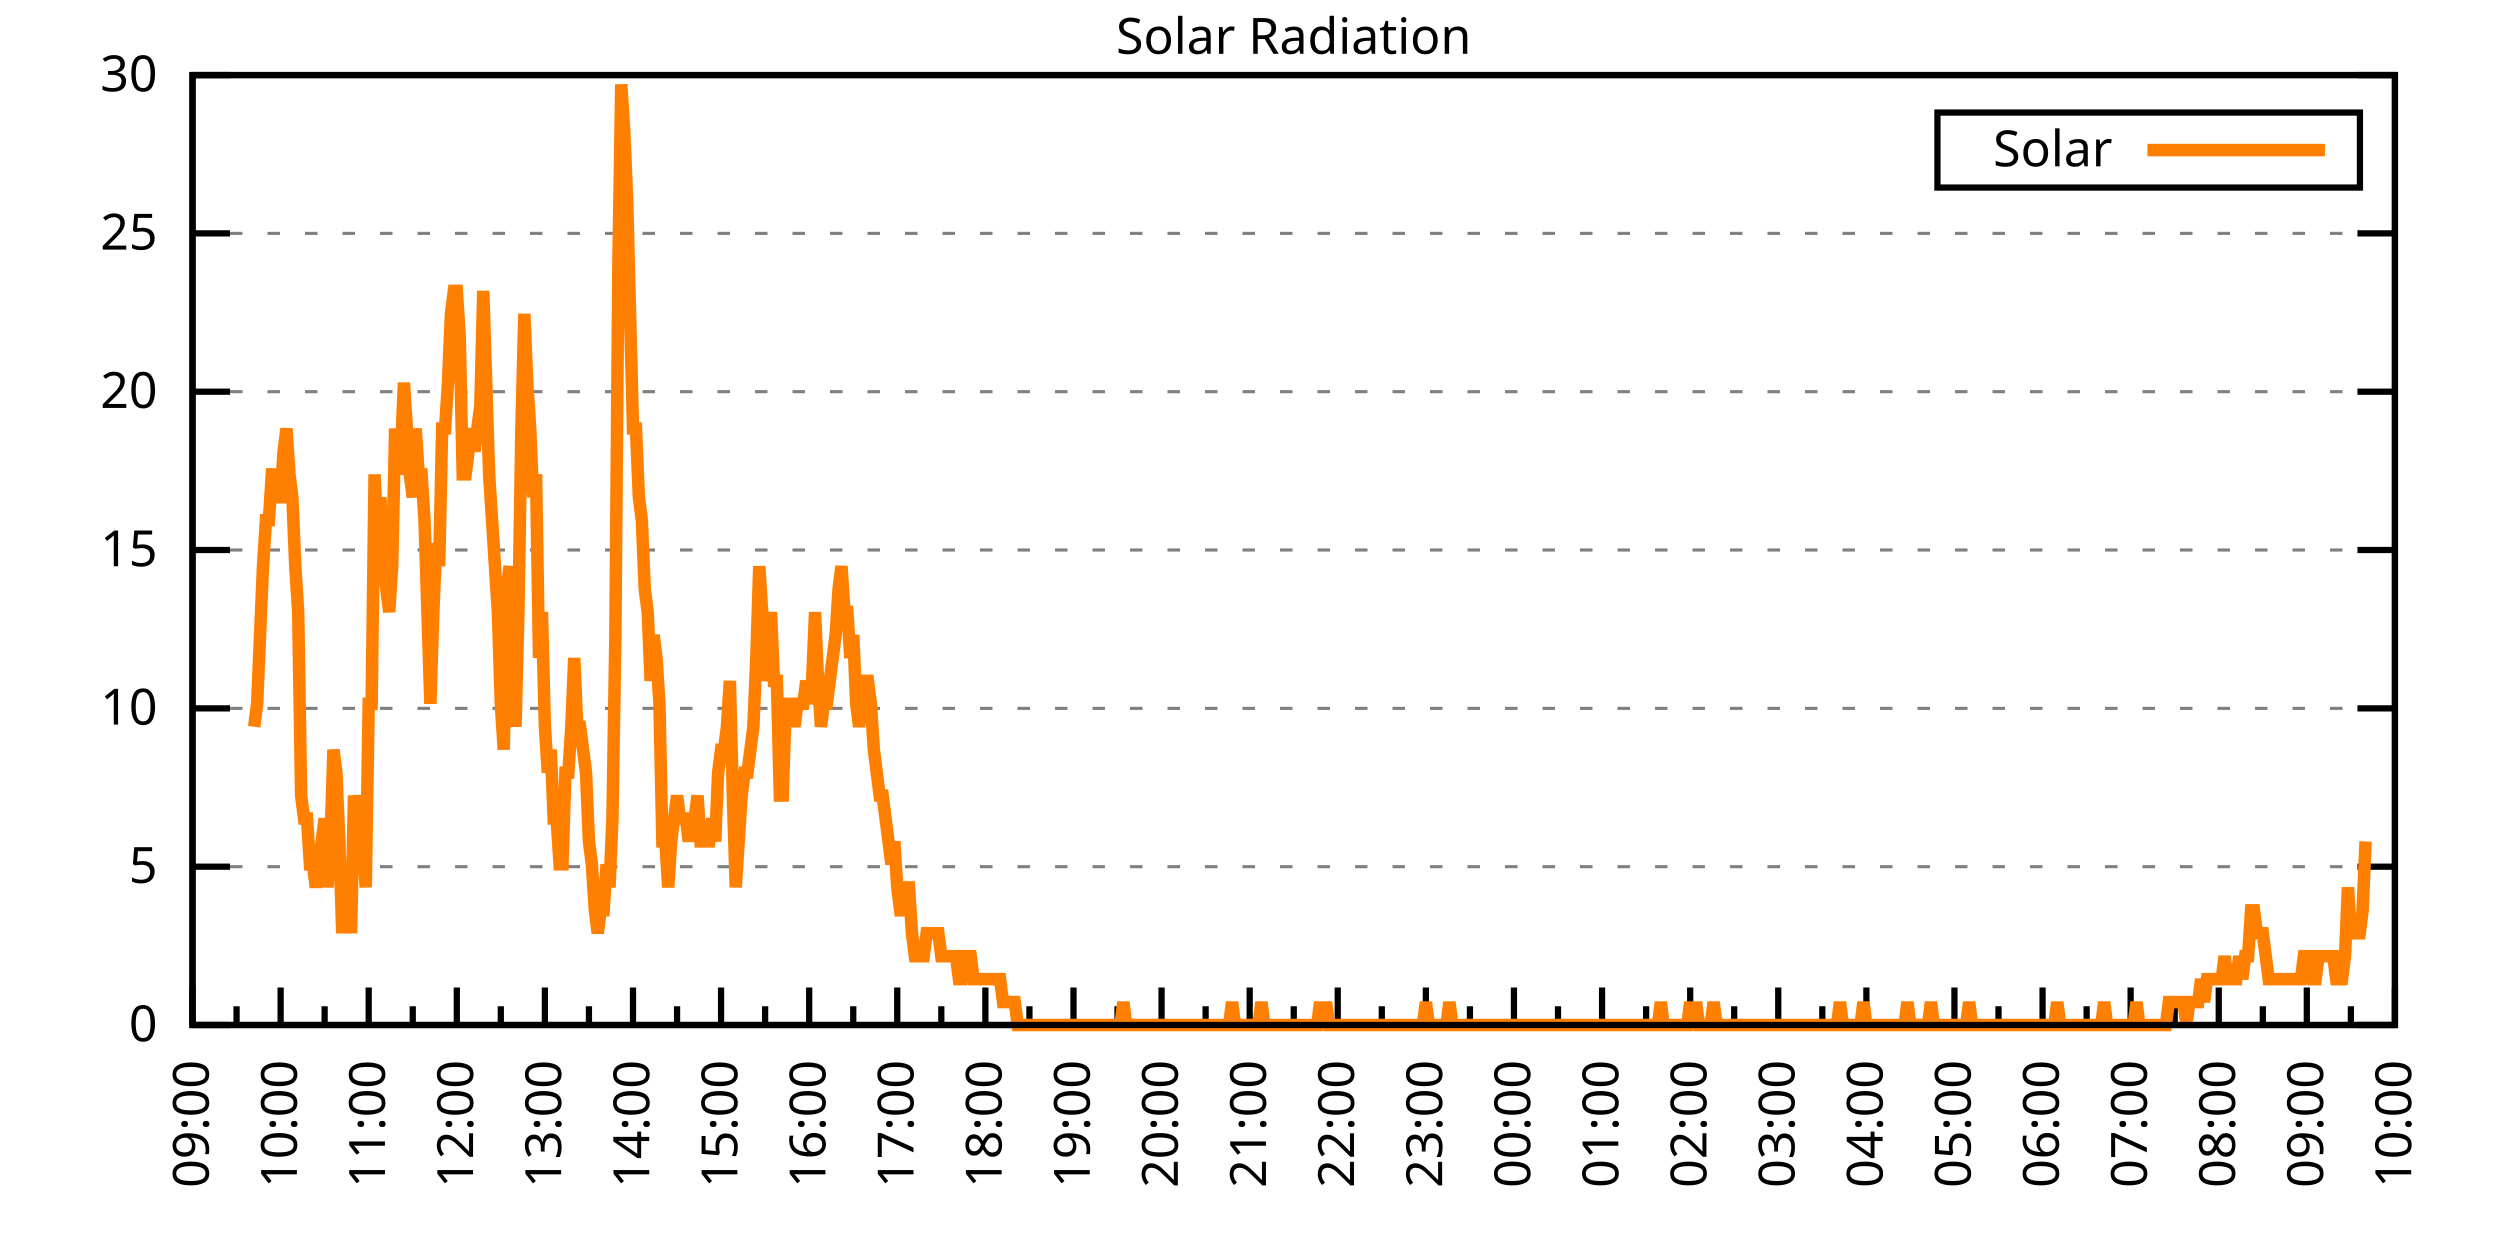
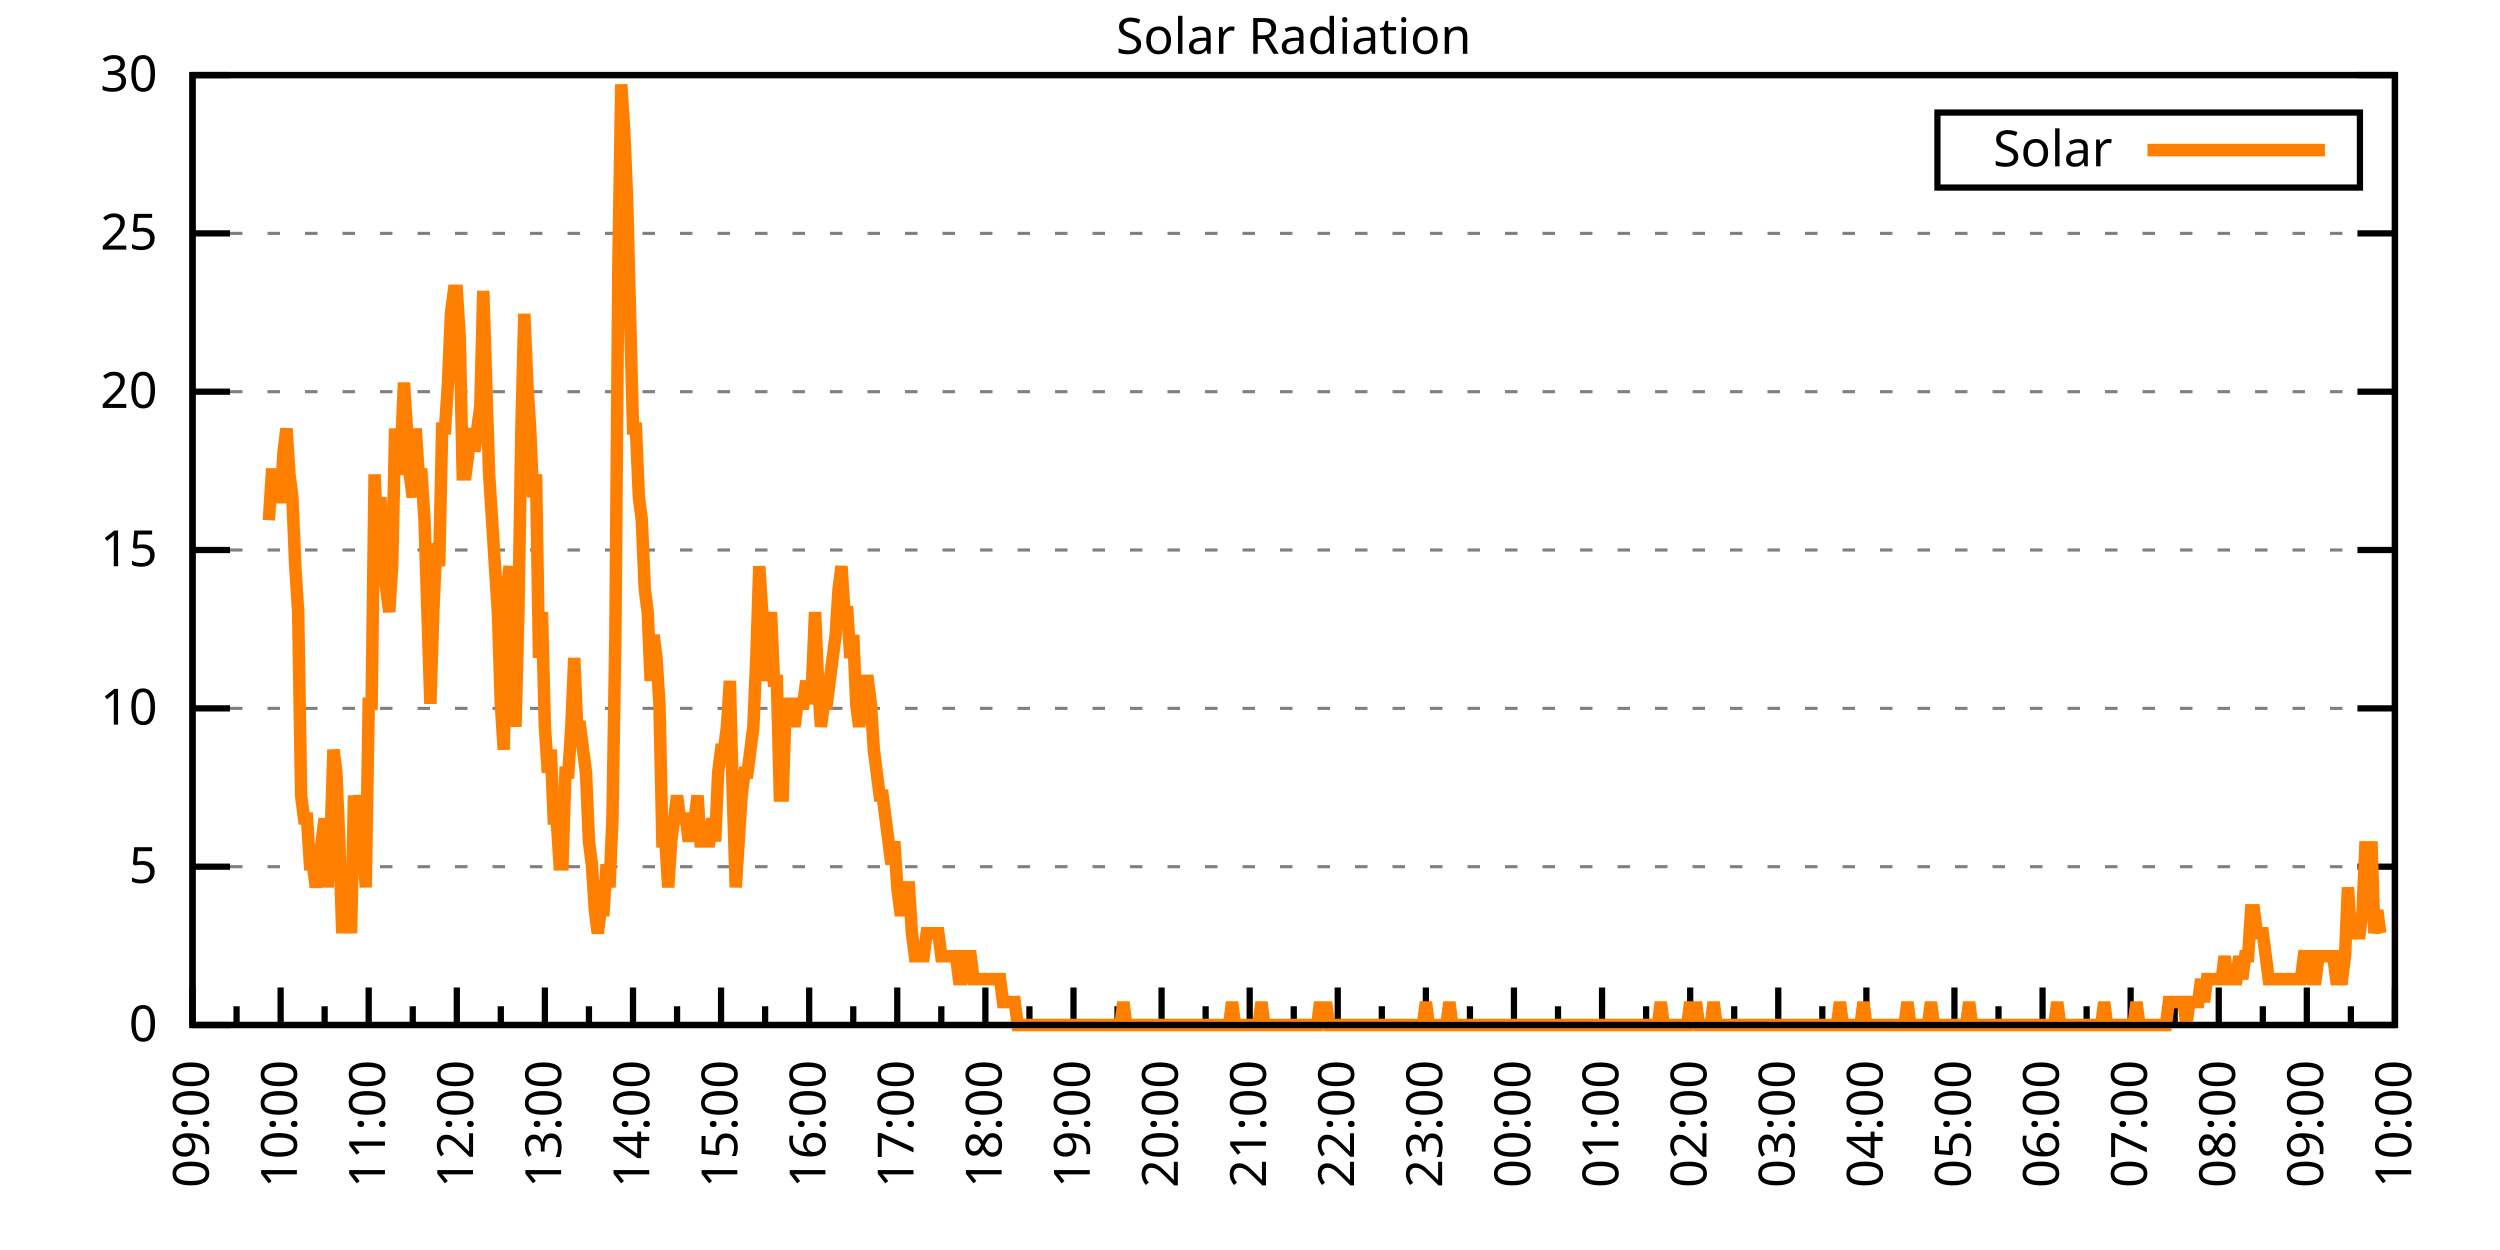
<svg xmlns="http://www.w3.org/2000/svg" xmlns:xlink="http://www.w3.org/1999/xlink" width="400" height="200" viewBox="0 0 400 200">
  <g id="gnuplot_canvas">
    <rect x="0" y="0" width="400" height="200" fill="none" />
    <defs>
      <circle id="gpDot" r="0.5" stroke-width="0.5" stroke="currentColor" />
      <path id="gpPt0" stroke-width="0.333" stroke="currentColor" d="M-1,0 h2 M0,-1 v2" />
      <path id="gpPt1" stroke-width="0.333" stroke="currentColor" d="M-1,-1 L1,1 M1,-1 L-1,1" />
      <path id="gpPt2" stroke-width="0.333" stroke="currentColor" d="M-1,0 L1,0 M0,-1 L0,1 M-1,-1 L1,1 M-1,1 L1,-1" />
      <rect id="gpPt3" stroke-width="0.333" stroke="currentColor" x="-1" y="-1" width="2" height="2" />
      <rect id="gpPt4" stroke-width="0.333" stroke="currentColor" fill="currentColor" x="-1" y="-1" width="2" height="2" />
      <circle id="gpPt5" stroke-width="0.333" stroke="currentColor" cx="0" cy="0" r="1" />
      <use xlink:href="#gpPt5" id="gpPt6" fill="currentColor" stroke="none" />
      <path id="gpPt7" stroke-width="0.333" stroke="currentColor" d="M0,-1.33 L-1.33,0.67 L1.33,0.67 z" />
      <use xlink:href="#gpPt7" id="gpPt8" fill="currentColor" stroke="none" />
      <use xlink:href="#gpPt7" id="gpPt9" stroke="currentColor" transform="rotate(180)" />
      <use xlink:href="#gpPt9" id="gpPt10" fill="currentColor" stroke="none" />
      <use xlink:href="#gpPt3" id="gpPt11" stroke="currentColor" transform="rotate(45)" />
      <use xlink:href="#gpPt11" id="gpPt12" fill="currentColor" stroke="none" />
      <path id="gpPt13" stroke-width="0.333" stroke="currentColor" d="M0,1.330 L1.265,0.411 L0.782,-1.067 L-0.782,-1.076 L-1.265,0.411 z" />
      <use xlink:href="#gpPt13" id="gpPt14" fill="currentColor" stroke="none" />
      <filter id="textbox" filterUnits="objectBoundingBox" x="0" y="0" height="1" width="1">
        <feFlood flood-color="white" flood-opacity="1" result="bgnd" />
        <feComposite in="SourceGraphic" in2="bgnd" operator="atop" />
      </filter>
      <filter id="greybox" filterUnits="objectBoundingBox" x="0" y="0" height="1" width="1">
        <feFlood flood-color="lightgrey" flood-opacity="1" result="grey" />
        <feComposite in="SourceGraphic" in2="grey" operator="atop" />
      </filter>
    </defs>
    <g fill="none" color="white" stroke="currentColor" stroke-width="1.00" stroke-linecap="butt" stroke-linejoin="miter">
</g>
    <g fill="none" color="black" stroke="currentColor" stroke-width="1.00" stroke-linecap="butt" stroke-linejoin="miter">
      <g stroke="none" shape-rendering="crispEdges">
        <polygon fill="rgb(255, 255, 255)" points="30.80,164.00 383.18,164.00 383.18,12.02 30.80,12.02 " />
      </g>
    </g>
    <g fill="none" color="black" stroke="currentColor" stroke-width="1.00" stroke-linecap="butt" stroke-linejoin="miter">
</g>
    <g fill="none" color="black" stroke="black" stroke-width="0.50" stroke-linecap="butt" stroke-linejoin="miter">
</g>
    <g fill="none" color="gray" stroke="currentColor" stroke-width="0.50" stroke-linecap="butt" stroke-linejoin="miter">
      <path stroke="gray" stroke-dasharray="2,4" class="gridline" d="M30.80,164.00 L383.19,164.00  " />
    </g>
    <g fill="none" color="gray" stroke="gray" stroke-width="1.00" stroke-linecap="butt" stroke-linejoin="miter">
</g>
    <g fill="none" color="black" stroke="currentColor" stroke-width="1.00" stroke-linecap="butt" stroke-linejoin="miter">
      <path stroke="black" d="M30.80,164.00 L36.80,164.00 M383.19,164.00 L377.19,164.00  " />
      <g transform="translate(25.20,166.60)" stroke="none" fill="black" font-family="Sans" font-size="8.00" text-anchor="end">
        <text>
          <tspan font-family="Sans"> 0</tspan>
        </text>
      </g>
    </g>
    <g fill="none" color="black" stroke="currentColor" stroke-width="1.00" stroke-linecap="butt" stroke-linejoin="miter">
</g>
    <g fill="none" color="black" stroke="black" stroke-width="0.50" stroke-linecap="butt" stroke-linejoin="miter">
</g>
    <g fill="none" color="gray" stroke="currentColor" stroke-width="0.50" stroke-linecap="butt" stroke-linejoin="miter">
      <path stroke="gray" stroke-dasharray="2,4" class="gridline" d="M30.80,138.67 L383.19,138.67  " />
    </g>
    <g fill="none" color="gray" stroke="gray" stroke-width="1.00" stroke-linecap="butt" stroke-linejoin="miter">
</g>
    <g fill="none" color="black" stroke="currentColor" stroke-width="1.00" stroke-linecap="butt" stroke-linejoin="miter">
      <path stroke="black" d="M30.80,138.67 L36.80,138.67 M383.19,138.67 L377.19,138.67  " />
      <g transform="translate(25.20,141.27)" stroke="none" fill="black" font-family="Sans" font-size="8.00" text-anchor="end">
        <text>
          <tspan font-family="Sans"> 5</tspan>
        </text>
      </g>
    </g>
    <g fill="none" color="black" stroke="currentColor" stroke-width="1.00" stroke-linecap="butt" stroke-linejoin="miter">
</g>
    <g fill="none" color="black" stroke="black" stroke-width="0.50" stroke-linecap="butt" stroke-linejoin="miter">
</g>
    <g fill="none" color="gray" stroke="currentColor" stroke-width="0.50" stroke-linecap="butt" stroke-linejoin="miter">
      <path stroke="gray" stroke-dasharray="2,4" class="gridline" d="M30.80,113.34 L383.19,113.34  " />
    </g>
    <g fill="none" color="gray" stroke="gray" stroke-width="1.00" stroke-linecap="butt" stroke-linejoin="miter">
</g>
    <g fill="none" color="black" stroke="currentColor" stroke-width="1.00" stroke-linecap="butt" stroke-linejoin="miter">
      <path stroke="black" d="M30.80,113.34 L36.80,113.34 M383.19,113.34 L377.19,113.34  " />
      <g transform="translate(25.20,115.94)" stroke="none" fill="black" font-family="Sans" font-size="8.00" text-anchor="end">
        <text>
          <tspan font-family="Sans"> 10</tspan>
        </text>
      </g>
    </g>
    <g fill="none" color="black" stroke="currentColor" stroke-width="1.00" stroke-linecap="butt" stroke-linejoin="miter">
</g>
    <g fill="none" color="black" stroke="black" stroke-width="0.50" stroke-linecap="butt" stroke-linejoin="miter">
</g>
    <g fill="none" color="gray" stroke="currentColor" stroke-width="0.50" stroke-linecap="butt" stroke-linejoin="miter">
      <path stroke="gray" stroke-dasharray="2,4" class="gridline" d="M30.80,88.00 L383.19,88.00  " />
    </g>
    <g fill="none" color="gray" stroke="gray" stroke-width="1.00" stroke-linecap="butt" stroke-linejoin="miter">
</g>
    <g fill="none" color="black" stroke="currentColor" stroke-width="1.00" stroke-linecap="butt" stroke-linejoin="miter">
      <path stroke="black" d="M30.80,88.00 L36.80,88.00 M383.19,88.00 L377.19,88.00  " />
      <g transform="translate(25.20,90.60)" stroke="none" fill="black" font-family="Sans" font-size="8.00" text-anchor="end">
        <text>
          <tspan font-family="Sans"> 15</tspan>
        </text>
      </g>
    </g>
    <g fill="none" color="black" stroke="currentColor" stroke-width="1.00" stroke-linecap="butt" stroke-linejoin="miter">
</g>
    <g fill="none" color="black" stroke="black" stroke-width="0.50" stroke-linecap="butt" stroke-linejoin="miter">
</g>
    <g fill="none" color="gray" stroke="currentColor" stroke-width="0.50" stroke-linecap="butt" stroke-linejoin="miter">
      <path stroke="gray" stroke-dasharray="2,4" class="gridline" d="M30.80,62.67 L383.19,62.67  " />
    </g>
    <g fill="none" color="gray" stroke="gray" stroke-width="1.00" stroke-linecap="butt" stroke-linejoin="miter">
</g>
    <g fill="none" color="black" stroke="currentColor" stroke-width="1.00" stroke-linecap="butt" stroke-linejoin="miter">
      <path stroke="black" d="M30.80,62.67 L36.80,62.67 M383.19,62.67 L377.19,62.67  " />
      <g transform="translate(25.20,65.27)" stroke="none" fill="black" font-family="Sans" font-size="8.00" text-anchor="end">
        <text>
          <tspan font-family="Sans"> 20</tspan>
        </text>
      </g>
    </g>
    <g fill="none" color="black" stroke="currentColor" stroke-width="1.00" stroke-linecap="butt" stroke-linejoin="miter">
</g>
    <g fill="none" color="black" stroke="black" stroke-width="0.50" stroke-linecap="butt" stroke-linejoin="miter">
</g>
    <g fill="none" color="gray" stroke="currentColor" stroke-width="0.50" stroke-linecap="butt" stroke-linejoin="miter">
      <path stroke="gray" stroke-dasharray="2,4" class="gridline" d="M30.80,37.34 L383.19,37.34  " />
    </g>
    <g fill="none" color="gray" stroke="gray" stroke-width="1.00" stroke-linecap="butt" stroke-linejoin="miter">
</g>
    <g fill="none" color="black" stroke="currentColor" stroke-width="1.00" stroke-linecap="butt" stroke-linejoin="miter">
      <path stroke="black" d="M30.80,37.34 L36.80,37.34 M383.19,37.34 L377.19,37.34  " />
      <g transform="translate(25.20,39.94)" stroke="none" fill="black" font-family="Sans" font-size="8.00" text-anchor="end">
        <text>
          <tspan font-family="Sans"> 25</tspan>
        </text>
      </g>
    </g>
    <g fill="none" color="black" stroke="currentColor" stroke-width="1.00" stroke-linecap="butt" stroke-linejoin="miter">
</g>
    <g fill="none" color="black" stroke="black" stroke-width="0.50" stroke-linecap="butt" stroke-linejoin="miter">
</g>
    <g fill="none" color="gray" stroke="currentColor" stroke-width="0.50" stroke-linecap="butt" stroke-linejoin="miter">
      <path stroke="gray" stroke-dasharray="2,4" class="gridline" d="M30.80,12.01 L383.19,12.01  " />
    </g>
    <g fill="none" color="gray" stroke="gray" stroke-width="1.00" stroke-linecap="butt" stroke-linejoin="miter">
</g>
    <g fill="none" color="black" stroke="currentColor" stroke-width="1.00" stroke-linecap="butt" stroke-linejoin="miter">
      <path stroke="black" d="M30.80,12.01 L36.80,12.01 M383.19,12.01 L377.19,12.01  " />
      <g transform="translate(25.20,14.61)" stroke="none" fill="black" font-family="Sans" font-size="8.00" text-anchor="end">
        <text>
          <tspan font-family="Sans"> 30</tspan>
        </text>
      </g>
    </g>
    <g fill="none" color="black" stroke="currentColor" stroke-width="1.00" stroke-linecap="butt" stroke-linejoin="miter">
      <path stroke="black" d="M30.80,164.00 L30.80,158.00  " />
      <g transform="translate(33.40,169.60) rotate(270)" stroke="none" fill="black" font-family="Sans" font-size="8.00" text-anchor="end">
        <text>
          <tspan font-family="Sans">09:00</tspan>
        </text>
      </g>
    </g>
    <g fill="none" color="black" stroke="currentColor" stroke-width="1.00" stroke-linecap="butt" stroke-linejoin="miter">
      <path stroke="black" d="M37.85,164.00 L37.85,161.00 M44.90,164.00 L44.90,158.00  " />
      <g transform="translate(47.50,169.60) rotate(270)" stroke="none" fill="black" font-family="Sans" font-size="8.00" text-anchor="end">
        <text>
          <tspan font-family="Sans">10:00</tspan>
        </text>
      </g>
    </g>
    <g fill="none" color="black" stroke="currentColor" stroke-width="1.00" stroke-linecap="butt" stroke-linejoin="miter">
      <path stroke="black" d="M51.94,164.00 L51.94,161.00 M58.99,164.00 L58.99,158.00  " />
      <g transform="translate(61.59,169.60) rotate(270)" stroke="none" fill="black" font-family="Sans" font-size="8.00" text-anchor="end">
        <text>
          <tspan font-family="Sans">11:00</tspan>
        </text>
      </g>
    </g>
    <g fill="none" color="black" stroke="currentColor" stroke-width="1.00" stroke-linecap="butt" stroke-linejoin="miter">
      <path stroke="black" d="M66.04,164.00 L66.04,161.00 M73.09,164.00 L73.09,158.00  " />
      <g transform="translate(75.69,169.60) rotate(270)" stroke="none" fill="black" font-family="Sans" font-size="8.00" text-anchor="end">
        <text>
          <tspan font-family="Sans">12:00</tspan>
        </text>
      </g>
    </g>
    <g fill="none" color="black" stroke="currentColor" stroke-width="1.00" stroke-linecap="butt" stroke-linejoin="miter">
      <path stroke="black" d="M80.13,164.00 L80.13,161.00 M87.18,164.00 L87.18,158.00  " />
      <g transform="translate(89.78,169.60) rotate(270)" stroke="none" fill="black" font-family="Sans" font-size="8.00" text-anchor="end">
        <text>
          <tspan font-family="Sans">13:00</tspan>
        </text>
      </g>
    </g>
    <g fill="none" color="black" stroke="currentColor" stroke-width="1.00" stroke-linecap="butt" stroke-linejoin="miter">
      <path stroke="black" d="M94.23,164.00 L94.23,161.00 M101.28,164.00 L101.28,158.00  " />
      <g transform="translate(103.88,169.60) rotate(270)" stroke="none" fill="black" font-family="Sans" font-size="8.00" text-anchor="end">
        <text>
          <tspan font-family="Sans">14:00</tspan>
        </text>
      </g>
    </g>
    <g fill="none" color="black" stroke="currentColor" stroke-width="1.00" stroke-linecap="butt" stroke-linejoin="miter">
      <path stroke="black" d="M108.33,164.00 L108.33,161.00 M115.37,164.00 L115.37,158.00  " />
      <g transform="translate(117.97,169.60) rotate(270)" stroke="none" fill="black" font-family="Sans" font-size="8.00" text-anchor="end">
        <text>
          <tspan font-family="Sans">15:00</tspan>
        </text>
      </g>
    </g>
    <g fill="none" color="black" stroke="currentColor" stroke-width="1.00" stroke-linecap="butt" stroke-linejoin="miter">
      <path stroke="black" d="M122.42,164.00 L122.42,161.00 M129.47,164.00 L129.47,158.00  " />
      <g transform="translate(132.07,169.60) rotate(270)" stroke="none" fill="black" font-family="Sans" font-size="8.00" text-anchor="end">
        <text>
          <tspan font-family="Sans">16:00</tspan>
        </text>
      </g>
    </g>
    <g fill="none" color="black" stroke="currentColor" stroke-width="1.00" stroke-linecap="butt" stroke-linejoin="miter">
      <path stroke="black" d="M136.52,164.00 L136.52,161.00 M143.56,164.00 L143.56,158.00  " />
      <g transform="translate(146.16,169.60) rotate(270)" stroke="none" fill="black" font-family="Sans" font-size="8.00" text-anchor="end">
        <text>
          <tspan font-family="Sans">17:00</tspan>
        </text>
      </g>
    </g>
    <g fill="none" color="black" stroke="currentColor" stroke-width="1.00" stroke-linecap="butt" stroke-linejoin="miter">
      <path stroke="black" d="M150.61,164.00 L150.61,161.00 M157.66,164.00 L157.66,158.00  " />
      <g transform="translate(160.26,169.60) rotate(270)" stroke="none" fill="black" font-family="Sans" font-size="8.00" text-anchor="end">
        <text>
          <tspan font-family="Sans">18:00</tspan>
        </text>
      </g>
    </g>
    <g fill="none" color="black" stroke="currentColor" stroke-width="1.00" stroke-linecap="butt" stroke-linejoin="miter">
      <path stroke="black" d="M164.71,164.00 L164.71,161.00 M171.76,164.00 L171.76,158.00  " />
      <g transform="translate(174.36,169.60) rotate(270)" stroke="none" fill="black" font-family="Sans" font-size="8.00" text-anchor="end">
        <text>
          <tspan font-family="Sans">19:00</tspan>
        </text>
      </g>
    </g>
    <g fill="none" color="black" stroke="currentColor" stroke-width="1.00" stroke-linecap="butt" stroke-linejoin="miter">
      <path stroke="black" d="M178.80,164.00 L178.80,161.00 M185.85,164.00 L185.85,158.00  " />
      <g transform="translate(188.45,169.60) rotate(270)" stroke="none" fill="black" font-family="Sans" font-size="8.00" text-anchor="end">
        <text>
          <tspan font-family="Sans">20:00</tspan>
        </text>
      </g>
    </g>
    <g fill="none" color="black" stroke="currentColor" stroke-width="1.00" stroke-linecap="butt" stroke-linejoin="miter">
      <path stroke="black" d="M192.90,164.00 L192.90,161.00 M199.95,164.00 L199.95,158.00  " />
      <g transform="translate(202.55,169.60) rotate(270)" stroke="none" fill="black" font-family="Sans" font-size="8.00" text-anchor="end">
        <text>
          <tspan font-family="Sans">21:00</tspan>
        </text>
      </g>
    </g>
    <g fill="none" color="black" stroke="currentColor" stroke-width="1.00" stroke-linecap="butt" stroke-linejoin="miter">
      <path stroke="black" d="M207.00,164.00 L207.00,161.00 M214.04,164.00 L214.04,158.00  " />
      <g transform="translate(216.64,169.60) rotate(270)" stroke="none" fill="black" font-family="Sans" font-size="8.00" text-anchor="end">
        <text>
          <tspan font-family="Sans">22:00</tspan>
        </text>
      </g>
    </g>
    <g fill="none" color="black" stroke="currentColor" stroke-width="1.00" stroke-linecap="butt" stroke-linejoin="miter">
      <path stroke="black" d="M221.09,164.00 L221.09,161.00 M228.14,164.00 L228.14,158.00  " />
      <g transform="translate(230.74,169.60) rotate(270)" stroke="none" fill="black" font-family="Sans" font-size="8.00" text-anchor="end">
        <text>
          <tspan font-family="Sans">23:00</tspan>
        </text>
      </g>
    </g>
    <g fill="none" color="black" stroke="currentColor" stroke-width="1.00" stroke-linecap="butt" stroke-linejoin="miter">
      <path stroke="black" d="M235.19,164.00 L235.19,161.00 M242.23,164.00 L242.23,158.00  " />
      <g transform="translate(244.83,169.60) rotate(270)" stroke="none" fill="black" font-family="Sans" font-size="8.00" text-anchor="end">
        <text>
          <tspan font-family="Sans">00:00</tspan>
        </text>
      </g>
    </g>
    <g fill="none" color="black" stroke="currentColor" stroke-width="1.00" stroke-linecap="butt" stroke-linejoin="miter">
      <path stroke="black" d="M249.28,164.00 L249.28,161.00 M256.33,164.00 L256.33,158.00  " />
      <g transform="translate(258.93,169.60) rotate(270)" stroke="none" fill="black" font-family="Sans" font-size="8.00" text-anchor="end">
        <text>
          <tspan font-family="Sans">01:00</tspan>
        </text>
      </g>
    </g>
    <g fill="none" color="black" stroke="currentColor" stroke-width="1.00" stroke-linecap="butt" stroke-linejoin="miter">
      <path stroke="black" d="M263.38,164.00 L263.38,161.00 M270.43,164.00 L270.43,158.00  " />
      <g transform="translate(273.03,169.60) rotate(270)" stroke="none" fill="black" font-family="Sans" font-size="8.00" text-anchor="end">
        <text>
          <tspan font-family="Sans">02:00</tspan>
        </text>
      </g>
    </g>
    <g fill="none" color="black" stroke="currentColor" stroke-width="1.00" stroke-linecap="butt" stroke-linejoin="miter">
      <path stroke="black" d="M277.47,164.00 L277.47,161.00 M284.52,164.00 L284.52,158.00  " />
      <g transform="translate(287.12,169.60) rotate(270)" stroke="none" fill="black" font-family="Sans" font-size="8.00" text-anchor="end">
        <text>
          <tspan font-family="Sans">03:00</tspan>
        </text>
      </g>
    </g>
    <g fill="none" color="black" stroke="currentColor" stroke-width="1.00" stroke-linecap="butt" stroke-linejoin="miter">
      <path stroke="black" d="M291.57,164.00 L291.57,161.00 M298.62,164.00 L298.62,158.00  " />
      <g transform="translate(301.22,169.60) rotate(270)" stroke="none" fill="black" font-family="Sans" font-size="8.00" text-anchor="end">
        <text>
          <tspan font-family="Sans">04:00</tspan>
        </text>
      </g>
    </g>
    <g fill="none" color="black" stroke="currentColor" stroke-width="1.00" stroke-linecap="butt" stroke-linejoin="miter">
      <path stroke="black" d="M305.66,164.00 L305.66,161.00 M312.71,164.00 L312.71,158.00  " />
      <g transform="translate(315.31,169.60) rotate(270)" stroke="none" fill="black" font-family="Sans" font-size="8.00" text-anchor="end">
        <text>
          <tspan font-family="Sans">05:00</tspan>
        </text>
      </g>
    </g>
    <g fill="none" color="black" stroke="currentColor" stroke-width="1.00" stroke-linecap="butt" stroke-linejoin="miter">
      <path stroke="black" d="M319.76,164.00 L319.76,161.00 M326.81,164.00 L326.81,158.00  " />
      <g transform="translate(329.41,169.60) rotate(270)" stroke="none" fill="black" font-family="Sans" font-size="8.00" text-anchor="end">
        <text>
          <tspan font-family="Sans">06:00</tspan>
        </text>
      </g>
    </g>
    <g fill="none" color="black" stroke="currentColor" stroke-width="1.00" stroke-linecap="butt" stroke-linejoin="miter">
      <path stroke="black" d="M333.86,164.00 L333.86,161.00 M340.90,164.00 L340.90,158.00  " />
      <g transform="translate(343.50,169.60) rotate(270)" stroke="none" fill="black" font-family="Sans" font-size="8.00" text-anchor="end">
        <text>
          <tspan font-family="Sans">07:00</tspan>
        </text>
      </g>
    </g>
    <g fill="none" color="black" stroke="currentColor" stroke-width="1.00" stroke-linecap="butt" stroke-linejoin="miter">
      <path stroke="black" d="M347.95,164.00 L347.95,161.00 M355.00,164.00 L355.00,158.00  " />
      <g transform="translate(357.60,169.60) rotate(270)" stroke="none" fill="black" font-family="Sans" font-size="8.00" text-anchor="end">
        <text>
          <tspan font-family="Sans">08:00</tspan>
        </text>
      </g>
    </g>
    <g fill="none" color="black" stroke="currentColor" stroke-width="1.00" stroke-linecap="butt" stroke-linejoin="miter">
      <path stroke="black" d="M362.05,164.00 L362.05,161.00 M369.09,164.00 L369.09,158.00  " />
      <g transform="translate(371.69,169.60) rotate(270)" stroke="none" fill="black" font-family="Sans" font-size="8.00" text-anchor="end">
        <text>
          <tspan font-family="Sans">09:00</tspan>
        </text>
      </g>
    </g>
    <g fill="none" color="black" stroke="currentColor" stroke-width="1.00" stroke-linecap="butt" stroke-linejoin="miter">
      <path stroke="black" d="M376.14,164.00 L376.14,161.00 M383.19,164.00 L383.19,158.00  " />
      <g transform="translate(385.79,169.60) rotate(270)" stroke="none" fill="black" font-family="Sans" font-size="8.00" text-anchor="end">
        <text>
          <tspan font-family="Sans">10:00</tspan>
        </text>
      </g>
    </g>
    <g fill="none" color="black" stroke="currentColor" stroke-width="1.00" stroke-linecap="butt" stroke-linejoin="miter">
</g>
    <g fill="none" color="black" stroke="currentColor" stroke-width="1.00" stroke-linecap="butt" stroke-linejoin="miter">
      <path stroke="black" d="M30.80,12.01 L30.80,164.00 L383.19,164.00 L383.19,12.01 L30.80,12.01 Z  " />
    </g>
    <g fill="none" color="black" stroke="currentColor" stroke-width="1.00" stroke-linecap="butt" stroke-linejoin="miter">
      <g transform="translate(6.80,88.01) rotate(270)" stroke="none" fill="black" font-family="Sans" font-size="8.00" text-anchor="middle">
        <text />
      </g>
    </g>
    <g fill="none" color="black" stroke="currentColor" stroke-width="1.00" stroke-linecap="butt" stroke-linejoin="miter">
</g>
    <g fill="none" color="black" stroke="currentColor" stroke-width="1.00" stroke-linecap="butt" stroke-linejoin="miter">
      <path stroke="black" d="M309.99,30.01 L309.99,18.01 L377.59,18.01 L377.59,30.01 L309.99,30.01 Z  " />
    </g>
    <g id="Solar_Radiation_plot_1">
      <g fill="none" color="white" stroke="black" stroke-width="2.00" stroke-linecap="butt" stroke-linejoin="miter">
</g>
      <g fill="none" color="black" stroke="currentColor" stroke-width="2.00" stroke-linecap="butt" stroke-linejoin="miter">
        <g transform="translate(337.99,26.61)" stroke="none" fill="black" font-family="Sans" font-size="8.00" text-anchor="end">
          <text>
            <tspan font-family="Sans">Solar</tspan>
          </text>
        </g>
      </g>
      <g fill="none" color="black" stroke="currentColor" stroke-width="2.00" stroke-linecap="butt" stroke-linejoin="miter">
-         <path stroke="rgb(255, 127,   0)" d="M343.59,24.01 L371.99,24.01 M40.67,116.28 L41.14,112.61 L41.61,101.60 L42.08,90.59 L42.55,83.24 L43.02,83.24   L43.49,75.90 L43.96,75.90 L44.43,79.57 L44.90,79.57 L45.37,72.23 L45.84,68.56 L46.31,75.90 L46.78,79.57   L47.24,90.59 L47.71,97.93 L48.18,127.29 L48.65,130.96 L49.12,130.96 L49.59,138.30 L50.06,138.30 L50.53,141.98   L51.00,138.30 L51.47,134.63 L51.94,130.96 L52.41,141.98 L52.88,134.63 L53.35,119.95 L53.82,123.62 L54.29,134.63   L54.76,149.32 L55.23,141.98 L55.70,141.98 L56.17,149.32 L56.64,127.29 L57.11,130.96 L57.58,127.29 L58.05,134.63   L58.52,141.98 L58.99,112.61 L59.46,112.61 L59.93,75.90 L60.40,86.91 L60.87,79.57 L61.34,90.59 L61.81,94.26   L62.28,97.93 L62.75,90.59 L63.22,68.56 L63.69,75.90 L64.16,72.23 L64.63,61.22 L65.10,68.56 L65.57,75.90   L66.04,79.57 L66.51,68.56 L66.98,75.90 L67.45,75.90 L67.92,83.24 L68.39,97.93 L68.86,112.61 L69.33,97.93   L69.80,86.91 L70.27,90.59 L70.74,68.56 L71.21,68.56 L71.68,61.22 L72.15,50.21 L72.62,46.54 L73.09,46.54   L73.56,53.88 L74.03,75.90 L74.50,75.90 L74.97,72.23 L75.44,68.56 L75.91,72.23 L76.38,68.56 L76.85,64.89   L77.32,46.54 L77.79,61.22 L78.26,75.90 L78.73,83.24 L79.19,90.59 L79.66,97.93 L80.13,112.61 L80.60,119.95   L81.07,94.26 L81.54,90.59 L82.01,108.94 L82.48,116.28 L82.95,97.93 L83.42,68.56 L83.89,50.21 L84.36,61.22   L84.83,68.56 L85.30,79.57 L85.77,75.90 L86.24,105.27 L86.71,97.93 L87.18,116.28 L87.65,123.62 L88.12,119.95   L88.59,130.96 L89.06,130.96 L89.53,138.30 L90.00,138.30 L90.47,123.62 L90.94,123.62 L91.41,116.28 L91.88,105.27   L92.35,116.28 L92.82,116.28 L93.29,119.95 L93.76,123.62 L94.23,134.63 L94.70,138.30 L95.17,145.65 L95.64,149.32   L96.11,145.65 L96.58,145.65 L97.05,138.30 L97.52,141.98 L97.99,130.96 L98.46,101.60 L98.93,42.87 L99.40,13.50   L99.87,20.84 L100.34,31.85 L100.81,50.21 L101.28,68.56 L101.75,68.56 L102.22,79.57 L102.69,83.24 L103.16,94.26   L103.63,97.93 L104.10,108.94 L104.57,101.60 L105.04,105.27 L105.51,112.61 L105.98,134.63 L106.45,134.63 L106.92,141.98   L107.39,134.63 L107.86,130.96 L108.33,127.29 L108.80,130.96 L109.27,130.96 L109.74,130.96 L110.21,134.63 L110.68,130.96   L111.14,130.96 L111.61,127.29 L112.08,134.63 L112.55,134.63 L113.02,134.63 L113.49,134.63 L113.96,130.96 L114.43,134.63   L114.90,123.62 L115.37,119.95 L115.84,119.95 L116.31,116.28 L116.78,108.94 L117.25,127.29 L117.72,141.98 L118.19,134.63   L118.66,127.29 L119.13,123.62 L119.60,123.62 L120.07,119.95 L120.54,116.28 L121.01,105.27 L121.48,90.59 L121.95,97.93   L122.42,108.94 L122.89,105.27 L123.36,97.93 L123.83,108.94 L124.30,108.94 L124.77,127.29 L125.24,127.29 L125.71,112.61   L126.18,112.61 L126.65,112.61 L127.12,116.28 L127.59,112.61 L128.06,112.61 L128.53,112.61 L129.00,108.94 L129.47,112.61   L129.94,108.94 L130.41,97.93 L130.88,108.94 L131.35,116.28 L131.82,112.61 L132.29,112.61 L132.76,108.94 L133.23,105.27   L133.70,101.60 L134.17,94.26 L134.64,90.59 L135.11,97.93 L135.58,97.93 L136.05,105.27 L136.52,101.60 L136.99,112.61   L137.46,116.28 L137.93,112.61 L138.40,108.94 L138.87,108.94 L139.34,112.61 L139.81,119.95 L140.28,123.62 L140.75,127.29   L141.22,127.29 L141.69,130.96 L142.16,134.63 L142.63,138.30 L143.09,134.63 L143.56,141.98 L144.03,145.65 L144.50,145.65   L144.97,141.98 L145.44,141.98 L145.91,149.32 L146.38,152.99 L146.85,152.99 L147.32,152.99 L147.79,152.99 L148.26,149.32   L148.73,149.32 L149.20,149.32 L149.67,149.32 L150.14,149.32 L150.61,152.99 L151.08,152.99 L151.55,152.99 L152.02,152.99   L152.49,152.99 L152.96,152.99 L153.43,156.66 L153.90,156.66 L154.37,152.99 L154.84,152.99 L155.31,152.99 L155.78,156.66   L156.25,156.66 L156.72,156.66 L157.19,156.66 L157.66,156.66 L158.13,156.66 L158.60,156.66 L159.07,156.66 L159.54,156.66   L160.01,156.66 L160.48,160.33 L160.95,160.33 L161.42,160.33 L161.89,160.33 L162.36,160.33 L162.83,164.00 L163.30,164.00   L163.77,164.00 L164.24,164.00 L164.71,164.00 L165.18,164.00 L165.65,164.00 L166.12,164.00 L166.59,164.00 L167.06,164.00   L167.53,164.00 L168.00,164.00 L168.47,164.00 L168.94,164.00 L169.41,164.00 L169.88,164.00 L170.35,164.00 L170.82,164.00   L171.29,164.00 L171.76,164.00 L172.23,164.00 L172.70,164.00 L173.17,164.00 L173.64,164.00 L174.11,164.00 L174.58,164.00   L175.04,164.00 L175.51,164.00 L175.98,164.00 L176.45,164.00 L176.92,164.00 L177.39,164.00 L177.86,164.00 L178.33,164.00   L178.80,164.00 L179.27,164.00 L179.74,160.33 L180.21,164.00 L180.68,164.00 L181.15,164.00 L181.62,164.00 L182.09,164.00   L182.56,164.00 L183.03,164.00 L183.50,164.00 L183.97,164.00 L184.44,164.00 L184.91,164.00 L185.38,164.00 L185.85,164.00   L186.32,164.00 L186.79,164.00 L187.26,164.00 L187.73,164.00 L188.20,164.00 L188.67,164.00 L189.14,164.00 L189.61,164.00   L190.08,164.00 L190.55,164.00 L191.02,164.00 L191.49,164.00 L191.96,164.00 L192.43,164.00 L192.90,164.00 L193.37,164.00   L193.84,164.00 L194.31,164.00 L194.78,164.00 L195.25,164.00 L195.72,164.00 L196.19,164.00 L196.66,164.00 L197.13,160.33   L197.60,164.00 L198.07,164.00 L198.54,164.00 L199.01,164.00 L199.48,164.00 L199.95,164.00 L200.42,164.00 L200.89,164.00   L201.36,164.00 L201.83,160.33 L202.30,164.00 L202.77,164.00 L203.24,164.00 L203.71,164.00 L204.18,164.00 L204.65,164.00   L205.12,164.00 L205.59,164.00 L206.06,164.00 L206.53,164.00 L207.00,164.00 L207.46,164.00 L207.93,164.00 L208.40,164.00   L208.87,164.00 L209.34,164.00 L209.81,164.00 L210.28,164.00 L210.75,164.00 L211.22,160.33 L211.69,164.00 L212.16,160.33   L212.63,164.00 L213.10,164.00 L213.57,164.00 L214.04,164.00 L214.51,164.00 L214.98,164.00 L215.45,164.00 L215.92,164.00   L216.39,164.00 L216.86,164.00 L217.33,164.00 L217.80,164.00 L218.27,164.00 L218.74,164.00 L219.21,164.00 L219.68,164.00   L220.15,164.00 L220.62,164.00 L221.09,164.00 L221.56,164.00 L222.03,164.00 L222.50,164.00 L222.97,164.00 L223.44,164.00   L223.91,164.00 L224.38,164.00 L224.85,164.00 L225.32,164.00 L225.79,164.00 L226.26,164.00 L226.73,164.00 L227.20,164.00   L227.67,164.00 L228.14,160.33 L228.61,164.00 L229.08,164.00 L229.55,164.00 L230.02,164.00 L230.49,164.00 L230.96,164.00   L231.43,164.00 L231.90,160.33 L232.37,164.00 L232.84,164.00 L233.31,164.00 L233.78,164.00 L234.25,164.00 L234.72,164.00   L235.19,164.00 L235.66,164.00 L236.13,164.00 L236.60,164.00 L237.07,164.00 L237.54,164.00 L238.01,164.00 L238.48,164.00   L238.95,164.00 L239.41,164.00 L239.88,164.00 L240.35,164.00 L240.82,164.00 L241.29,164.00 L241.76,164.00 L242.23,164.00   L242.70,164.00 L243.17,164.00 L243.64,164.00 L244.11,164.00 L244.58,164.00 L245.05,164.00 L245.52,164.00 L245.99,164.00   L246.46,164.00 L246.93,164.00 L247.40,164.00 L247.87,164.00 L248.34,164.00 L248.81,164.00 L249.28,164.00 L249.75,164.00   L250.22,164.00 L250.69,164.00 L251.16,164.00 L251.63,164.00 L252.10,164.00 L252.57,164.00 L253.04,164.00 L253.51,164.00   L253.98,164.00 L254.45,164.00 L254.92,164.00 L255.39,164.00 L255.86,164.00 L256.33,164.00 L256.80,164.00 L257.27,164.00   L257.74,164.00 L258.21,164.00 L258.68,164.00 L259.15,164.00 L259.62,164.00 L260.09,164.00 L260.56,164.00 L261.03,164.00   L261.50,164.00 L261.97,164.00 L262.44,164.00 L262.91,164.00 L263.38,164.00 L263.85,164.00 L264.32,164.00 L264.79,164.00   L265.26,164.00 L265.73,160.33 L266.20,164.00 L266.67,164.00 L267.14,164.00 L267.61,164.00 L268.08,164.00 L268.55,164.00   L269.02,164.00 L269.49,164.00 L269.96,164.00 L270.43,160.33 L270.90,164.00 L271.36,160.33 L271.83,164.00 L272.30,164.00   L272.77,164.00 L273.24,164.00 L273.71,164.00 L274.18,160.33 L274.65,164.00 L275.12,164.00 L275.59,164.00 L276.06,164.00   L276.53,164.00 L277.00,164.00 L277.47,164.00 L277.94,164.00 L278.41,164.00 L278.88,164.00 L279.35,164.00 L279.82,164.00   L280.29,164.00 L280.76,164.00 L281.23,164.00 L281.70,164.00 L282.17,164.00 L282.64,164.00 L283.11,164.00 L283.58,164.00   L284.05,164.00 L284.52,164.00 L284.99,164.00 L285.46,164.00 L285.93,164.00 L286.40,164.00 L286.87,164.00 L287.34,164.00   L287.81,164.00 L288.28,164.00 L288.75,164.00 L289.22,164.00 L289.69,164.00 L290.16,164.00 L290.63,164.00 L291.10,164.00   L291.57,164.00 L292.04,164.00 L292.51,164.00 L292.98,164.00 L293.45,164.00 L293.92,164.00 L294.39,160.33 L294.86,164.00   L295.33,164.00 L295.80,164.00 L296.27,164.00 L296.74,164.00 L297.21,164.00 L297.68,164.00 L298.15,160.33 L298.62,164.00   L299.09,164.00 L299.56,164.00 L300.03,164.00 L300.50,164.00 L300.97,164.00 L301.44,164.00 L301.91,164.00 L302.38,164.00   L302.85,164.00 L303.31,164.00 L303.78,164.00 L304.25,164.00 L304.72,164.00 L305.19,160.33 L305.66,164.00 L306.13,164.00   L306.60,164.00 L307.07,164.00 L307.54,164.00 L308.01,164.00 L308.48,164.00 L308.95,160.33 L309.42,164.00 L309.89,164.00   L310.36,164.00 L310.83,164.00 L311.30,164.00 L311.77,164.00 L312.24,164.00 L312.71,164.00 L313.18,164.00 L313.65,164.00   L314.12,164.00 L314.59,164.00 L315.06,160.33 L315.53,164.00 L316.00,164.00 L316.47,164.00 L316.94,164.00 L317.41,164.00   L317.88,164.00 L318.35,164.00 L318.82,164.00 L319.29,164.00 L319.76,164.00 L320.23,164.00 L320.70,164.00 L321.17,164.00   L321.64,164.00 L322.11,164.00 L322.58,164.00 L323.05,164.00 L323.52,164.00 L323.99,164.00 L324.46,164.00 L324.93,164.00   L325.40,164.00 L325.87,164.00 L326.34,164.00 L326.81,164.00 L327.28,164.00 L327.75,164.00 L328.22,164.00 L328.69,164.00   L329.16,160.33 L329.63,164.00 L330.10,164.00 L330.57,164.00 L331.04,164.00 L331.51,164.00 L331.98,164.00 L332.45,164.00   L332.92,164.00 L333.39,164.00 L333.86,164.00 L334.33,164.00 L334.80,164.00 L335.26,164.00 L335.73,164.00 L336.20,164.00   L336.67,160.33 L337.14,164.00 L337.61,164.00 L338.08,164.00 L338.55,164.00 L339.02,164.00 L339.49,164.00 L339.96,164.00   L340.43,164.00 L340.90,164.00 L341.37,164.00 L341.84,160.33 L342.31,164.00 L342.78,164.00 L343.25,164.00 L343.72,164.00   L344.19,164.00 L344.66,164.00 L345.13,164.00 L345.60,164.00 L346.07,164.00 L346.54,164.00 L347.01,160.33 L347.48,160.33   L347.95,160.33 L348.42,160.33 L348.89,160.33 L349.36,160.33 L349.83,164.00 L350.30,160.33 L350.77,160.33 L351.24,160.33   L351.71,160.33 L352.18,156.66 L352.65,160.33 L353.12,156.66 L353.59,156.66 L354.06,156.66 L354.53,156.66 L355.00,156.66   L355.47,156.66 L355.94,152.99 L356.41,156.66 L356.88,156.66 L357.35,156.66 L357.82,156.66 L358.29,152.99 L358.76,156.66   L359.23,152.99 L359.70,152.99 L360.17,145.65 L360.64,145.65 L361.11,149.32 L361.58,149.32 L362.05,149.32 L362.52,152.99   L362.99,156.66 L363.46,156.66 L363.93,156.66 L364.40,156.66 L364.87,156.66 L365.34,156.66 L365.81,156.66 L366.28,156.66   L366.75,156.66 L367.21,156.66 L367.68,156.66 L368.15,156.66 L368.62,152.99 L369.09,152.99 L369.56,152.99 L370.03,156.66   L370.50,156.66 L370.97,152.99 L371.44,152.99 L371.91,152.99 L372.38,152.99 L372.85,152.99 L373.32,152.99 L373.79,156.66   L374.26,156.66 L374.73,156.66 L375.20,152.99 L375.67,141.98 L376.14,149.32 L376.61,149.32 L377.08,149.32 L377.55,149.32   L378.02,145.65 L378.49,134.63  " />
+         <path stroke="rgb(255, 127,   0)" d="M343.59,24.01 L371.99,24.01 M43.02,83.24 L43.49,75.90 L43.96,75.90 L44.43,79.57 L44.90,79.57 L45.37,72.23   L45.84,68.56 L46.31,75.90 L46.78,79.57 L47.24,90.59 L47.71,97.93 L48.18,127.29 L48.65,130.96 L49.12,130.96   L49.59,138.30 L50.06,138.30 L50.53,141.98 L51.00,138.30 L51.47,134.63 L51.94,130.96 L52.41,141.98 L52.88,134.63   L53.35,119.95 L53.82,123.62 L54.29,134.63 L54.76,149.32 L55.23,141.98 L55.70,141.98 L56.17,149.32 L56.64,127.29   L57.11,130.96 L57.58,127.29 L58.05,134.63 L58.52,141.98 L58.99,112.61 L59.46,112.61 L59.93,75.90 L60.40,86.91   L60.87,79.57 L61.34,90.59 L61.81,94.26 L62.28,97.93 L62.75,90.59 L63.22,68.56 L63.69,75.90 L64.16,72.23   L64.63,61.22 L65.10,68.56 L65.57,75.90 L66.04,79.57 L66.51,68.56 L66.98,75.90 L67.45,75.90 L67.92,83.24   L68.39,97.93 L68.86,112.61 L69.33,97.93 L69.80,86.91 L70.27,90.59 L70.74,68.56 L71.21,68.56 L71.68,61.22   L72.15,50.21 L72.62,46.54 L73.09,46.54 L73.56,53.88 L74.03,75.90 L74.50,75.90 L74.97,72.23 L75.44,68.56   L75.91,72.23 L76.38,68.56 L76.85,64.89 L77.32,46.54 L77.79,61.22 L78.26,75.90 L78.73,83.24 L79.19,90.59   L79.66,97.93 L80.13,112.61 L80.60,119.95 L81.07,94.26 L81.54,90.59 L82.01,108.94 L82.48,116.28 L82.95,97.93   L83.42,68.56 L83.89,50.21 L84.36,61.22 L84.83,68.56 L85.30,79.57 L85.77,75.90 L86.24,105.27 L86.71,97.93   L87.18,116.28 L87.65,123.62 L88.12,119.95 L88.59,130.96 L89.06,130.96 L89.53,138.30 L90.00,138.30 L90.47,123.62   L90.94,123.62 L91.41,116.28 L91.88,105.27 L92.35,116.28 L92.82,116.28 L93.29,119.95 L93.76,123.62 L94.23,134.63   L94.70,138.30 L95.17,145.65 L95.64,149.32 L96.11,145.65 L96.58,145.65 L97.05,138.30 L97.52,141.98 L97.99,130.96   L98.46,101.60 L98.93,42.87 L99.40,13.50 L99.87,20.84 L100.34,31.85 L100.81,50.21 L101.28,68.56 L101.75,68.56   L102.22,79.57 L102.69,83.24 L103.16,94.26 L103.63,97.93 L104.10,108.94 L104.57,101.60 L105.04,105.27 L105.51,112.61   L105.98,134.63 L106.45,134.63 L106.92,141.98 L107.39,134.63 L107.86,130.96 L108.33,127.29 L108.80,130.96 L109.27,130.96   L109.74,130.96 L110.21,134.63 L110.68,130.96 L111.14,130.96 L111.61,127.29 L112.08,134.63 L112.55,134.63 L113.02,134.63   L113.49,134.63 L113.96,130.96 L114.43,134.63 L114.90,123.62 L115.37,119.95 L115.84,119.95 L116.31,116.28 L116.78,108.94   L117.25,127.29 L117.72,141.98 L118.19,134.63 L118.66,127.29 L119.13,123.62 L119.60,123.62 L120.07,119.95 L120.54,116.28   L121.01,105.27 L121.48,90.59 L121.95,97.93 L122.42,108.94 L122.89,105.27 L123.36,97.93 L123.83,108.94 L124.30,108.94   L124.77,127.29 L125.24,127.29 L125.71,112.61 L126.18,112.61 L126.65,112.61 L127.12,116.28 L127.59,112.61 L128.06,112.61   L128.53,112.61 L129.00,108.94 L129.47,112.61 L129.94,108.94 L130.41,97.93 L130.88,108.94 L131.35,116.28 L131.82,112.61   L132.29,112.61 L132.76,108.94 L133.23,105.27 L133.70,101.60 L134.17,94.26 L134.64,90.59 L135.11,97.93 L135.58,97.93   L136.05,105.27 L136.52,101.60 L136.99,112.61 L137.46,116.28 L137.93,112.61 L138.40,108.94 L138.87,108.94 L139.34,112.61   L139.81,119.95 L140.28,123.62 L140.75,127.29 L141.22,127.29 L141.69,130.96 L142.16,134.63 L142.63,138.30 L143.09,134.63   L143.56,141.98 L144.03,145.65 L144.50,145.65 L144.97,141.98 L145.44,141.98 L145.91,149.32 L146.38,152.99 L146.85,152.99   L147.32,152.99 L147.79,152.99 L148.26,149.32 L148.73,149.32 L149.20,149.32 L149.67,149.32 L150.14,149.32 L150.61,152.99   L151.08,152.99 L151.55,152.99 L152.02,152.99 L152.49,152.99 L152.96,152.99 L153.43,156.66 L153.90,156.66 L154.37,152.99   L154.84,152.99 L155.31,152.99 L155.78,156.66 L156.25,156.66 L156.72,156.66 L157.19,156.66 L157.66,156.66 L158.13,156.66   L158.60,156.66 L159.07,156.66 L159.54,156.66 L160.01,156.66 L160.48,160.33 L160.95,160.33 L161.42,160.33 L161.89,160.33   L162.36,160.33 L162.83,164.00 L163.30,164.00 L163.77,164.00 L164.24,164.00 L164.71,164.00 L165.18,164.00 L165.65,164.00   L166.12,164.00 L166.59,164.00 L167.06,164.00 L167.53,164.00 L168.00,164.00 L168.47,164.00 L168.94,164.00 L169.41,164.00   L169.88,164.00 L170.35,164.00 L170.82,164.00 L171.29,164.00 L171.76,164.00 L172.23,164.00 L172.70,164.00 L173.17,164.00   L173.64,164.00 L174.11,164.00 L174.58,164.00 L175.04,164.00 L175.51,164.00 L175.98,164.00 L176.45,164.00 L176.92,164.00   L177.39,164.00 L177.86,164.00 L178.33,164.00 L178.80,164.00 L179.27,164.00 L179.74,160.33 L180.21,164.00 L180.68,164.00   L181.15,164.00 L181.62,164.00 L182.09,164.00 L182.56,164.00 L183.03,164.00 L183.50,164.00 L183.97,164.00 L184.44,164.00   L184.91,164.00 L185.38,164.00 L185.85,164.00 L186.32,164.00 L186.79,164.00 L187.26,164.00 L187.73,164.00 L188.20,164.00   L188.67,164.00 L189.14,164.00 L189.61,164.00 L190.08,164.00 L190.55,164.00 L191.02,164.00 L191.49,164.00 L191.96,164.00   L192.43,164.00 L192.90,164.00 L193.37,164.00 L193.84,164.00 L194.31,164.00 L194.78,164.00 L195.25,164.00 L195.72,164.00   L196.19,164.00 L196.66,164.00 L197.13,160.33 L197.60,164.00 L198.07,164.00 L198.54,164.00 L199.01,164.00 L199.48,164.00   L199.95,164.00 L200.42,164.00 L200.89,164.00 L201.36,164.00 L201.83,160.33 L202.30,164.00 L202.77,164.00 L203.24,164.00   L203.71,164.00 L204.18,164.00 L204.65,164.00 L205.12,164.00 L205.59,164.00 L206.06,164.00 L206.53,164.00 L207.00,164.00   L207.46,164.00 L207.93,164.00 L208.40,164.00 L208.87,164.00 L209.34,164.00 L209.81,164.00 L210.28,164.00 L210.75,164.00   L211.22,160.33 L211.69,164.00 L212.16,160.33 L212.63,164.00 L213.10,164.00 L213.57,164.00 L214.04,164.00 L214.51,164.00   L214.98,164.00 L215.45,164.00 L215.92,164.00 L216.39,164.00 L216.86,164.00 L217.33,164.00 L217.80,164.00 L218.27,164.00   L218.74,164.00 L219.21,164.00 L219.68,164.00 L220.15,164.00 L220.62,164.00 L221.09,164.00 L221.56,164.00 L222.03,164.00   L222.50,164.00 L222.97,164.00 L223.44,164.00 L223.91,164.00 L224.38,164.00 L224.85,164.00 L225.32,164.00 L225.79,164.00   L226.26,164.00 L226.73,164.00 L227.20,164.00 L227.67,164.00 L228.14,160.33 L228.61,164.00 L229.08,164.00 L229.55,164.00   L230.02,164.00 L230.49,164.00 L230.96,164.00 L231.43,164.00 L231.90,160.33 L232.37,164.00 L232.84,164.00 L233.31,164.00   L233.78,164.00 L234.25,164.00 L234.72,164.00 L235.19,164.00 L235.66,164.00 L236.13,164.00 L236.60,164.00 L237.07,164.00   L237.54,164.00 L238.01,164.00 L238.48,164.00 L238.95,164.00 L239.41,164.00 L239.88,164.00 L240.35,164.00 L240.82,164.00   L241.29,164.00 L241.76,164.00 L242.23,164.00 L242.70,164.00 L243.17,164.00 L243.64,164.00 L244.11,164.00 L244.58,164.00   L245.05,164.00 L245.52,164.00 L245.99,164.00 L246.46,164.00 L246.93,164.00 L247.40,164.00 L247.87,164.00 L248.34,164.00   L248.81,164.00 L249.28,164.00 L249.75,164.00 L250.22,164.00 L250.69,164.00 L251.16,164.00 L251.63,164.00 L252.10,164.00   L252.57,164.00 L253.04,164.00 L253.51,164.00 L253.98,164.00 L254.45,164.00 L254.92,164.00 L255.39,164.00 L255.86,164.00   L256.33,164.00 L256.80,164.00 L257.27,164.00 L257.74,164.00 L258.21,164.00 L258.68,164.00 L259.15,164.00 L259.62,164.00   L260.09,164.00 L260.56,164.00 L261.03,164.00 L261.50,164.00 L261.97,164.00 L262.44,164.00 L262.91,164.00 L263.38,164.00   L263.85,164.00 L264.32,164.00 L264.79,164.00 L265.26,164.00 L265.73,160.33 L266.20,164.00 L266.67,164.00 L267.14,164.00   L267.61,164.00 L268.08,164.00 L268.55,164.00 L269.02,164.00 L269.49,164.00 L269.96,164.00 L270.43,160.33 L270.90,164.00   L271.36,160.33 L271.83,164.00 L272.30,164.00 L272.77,164.00 L273.24,164.00 L273.71,164.00 L274.18,160.33 L274.65,164.00   L275.12,164.00 L275.59,164.00 L276.06,164.00 L276.53,164.00 L277.00,164.00 L277.47,164.00 L277.94,164.00 L278.41,164.00   L278.88,164.00 L279.35,164.00 L279.82,164.00 L280.29,164.00 L280.76,164.00 L281.23,164.00 L281.70,164.00 L282.17,164.00   L282.64,164.00 L283.11,164.00 L283.58,164.00 L284.05,164.00 L284.52,164.00 L284.99,164.00 L285.46,164.00 L285.93,164.00   L286.40,164.00 L286.87,164.00 L287.34,164.00 L287.81,164.00 L288.28,164.00 L288.75,164.00 L289.22,164.00 L289.69,164.00   L290.16,164.00 L290.63,164.00 L291.10,164.00 L291.57,164.00 L292.04,164.00 L292.51,164.00 L292.98,164.00 L293.45,164.00   L293.92,164.00 L294.39,160.33 L294.86,164.00 L295.33,164.00 L295.80,164.00 L296.27,164.00 L296.74,164.00 L297.21,164.00   L297.68,164.00 L298.15,160.33 L298.62,164.00 L299.09,164.00 L299.56,164.00 L300.03,164.00 L300.50,164.00 L300.97,164.00   L301.44,164.00 L301.91,164.00 L302.38,164.00 L302.85,164.00 L303.31,164.00 L303.78,164.00 L304.25,164.00 L304.72,164.00   L305.19,160.33 L305.66,164.00 L306.13,164.00 L306.60,164.00 L307.07,164.00 L307.54,164.00 L308.01,164.00 L308.48,164.00   L308.95,160.33 L309.42,164.00 L309.89,164.00 L310.36,164.00 L310.83,164.00 L311.30,164.00 L311.77,164.00 L312.24,164.00   L312.71,164.00 L313.18,164.00 L313.65,164.00 L314.12,164.00 L314.59,164.00 L315.06,160.33 L315.53,164.00 L316.00,164.00   L316.47,164.00 L316.94,164.00 L317.41,164.00 L317.88,164.00 L318.35,164.00 L318.82,164.00 L319.29,164.00 L319.76,164.00   L320.23,164.00 L320.70,164.00 L321.17,164.00 L321.64,164.00 L322.11,164.00 L322.58,164.00 L323.05,164.00 L323.52,164.00   L323.99,164.00 L324.46,164.00 L324.93,164.00 L325.40,164.00 L325.87,164.00 L326.34,164.00 L326.81,164.00 L327.28,164.00   L327.75,164.00 L328.22,164.00 L328.69,164.00 L329.16,160.33 L329.63,164.00 L330.10,164.00 L330.57,164.00 L331.04,164.00   L331.51,164.00 L331.98,164.00 L332.45,164.00 L332.92,164.00 L333.39,164.00 L333.86,164.00 L334.33,164.00 L334.80,164.00   L335.26,164.00 L335.73,164.00 L336.20,164.00 L336.67,160.33 L337.14,164.00 L337.61,164.00 L338.08,164.00 L338.55,164.00   L339.02,164.00 L339.49,164.00 L339.96,164.00 L340.43,164.00 L340.90,164.00 L341.37,164.00 L341.84,160.33 L342.31,164.00   L342.78,164.00 L343.25,164.00 L343.72,164.00 L344.19,164.00 L344.66,164.00 L345.13,164.00 L345.60,164.00 L346.07,164.00   L346.54,164.00 L347.01,160.33 L347.48,160.33 L347.95,160.33 L348.42,160.33 L348.89,160.33 L349.36,160.33 L349.83,164.00   L350.30,160.33 L350.77,160.33 L351.24,160.33 L351.71,160.33 L352.18,156.66 L352.65,160.33 L353.12,156.66 L353.59,156.66   L354.06,156.66 L354.53,156.66 L355.00,156.66 L355.47,156.66 L355.94,152.99 L356.41,156.66 L356.88,156.66 L357.35,156.66   L357.82,156.66 L358.29,152.99 L358.76,156.66 L359.23,152.99 L359.70,152.99 L360.17,145.65 L360.64,145.65 L361.11,149.32   L361.58,149.32 L362.05,149.32 L362.52,152.99 L362.99,156.66 L363.46,156.66 L363.93,156.66 L364.40,156.66 L364.87,156.66   L365.34,156.66 L365.81,156.66 L366.28,156.66 L366.75,156.66 L367.21,156.66 L367.68,156.66 L368.15,156.66 L368.62,152.99   L369.09,152.99 L369.56,152.99 L370.03,156.66 L370.50,156.66 L370.97,152.99 L371.44,152.99 L371.91,152.99 L372.38,152.99   L372.85,152.99 L373.32,152.99 L373.79,156.66 L374.26,156.66 L374.73,156.66 L375.20,152.99 L375.67,141.98 L376.14,149.32   L376.61,149.32 L377.08,149.32 L377.55,149.32 L378.02,145.65 L378.49,134.63 L378.96,141.98 L379.43,134.63 L379.90,149.32   L380.37,145.65 L380.84,149.32  " />
      </g>
    </g>
    <g fill="none" color="black" stroke="currentColor" stroke-width="2.00" stroke-linecap="butt" stroke-linejoin="miter">
</g>
    <g fill="none" color="black" stroke="black" stroke-width="1.00" stroke-linecap="butt" stroke-linejoin="miter">
</g>
    <g fill="none" color="black" stroke="currentColor" stroke-width="1.00" stroke-linecap="butt" stroke-linejoin="miter">
      <path stroke="black" d="M30.80,12.01 L30.80,164.00 L383.19,164.00 L383.19,12.01 L30.80,12.01 Z  " />
    </g>
    <g fill="none" color="black" stroke="currentColor" stroke-width="1.00" stroke-linecap="butt" stroke-linejoin="miter">
      <g transform="translate(206.99,8.61)" stroke="none" fill="black" font-family="Sans" font-size="8.00" text-anchor="middle">
        <text>
          <tspan font-family="Sans">Solar Radiation</tspan>
        </text>
      </g>
    </g>
    <g fill="none" color="black" stroke="currentColor" stroke-width="1.00" stroke-linecap="butt" stroke-linejoin="miter">
</g>
  </g>
</svg>
